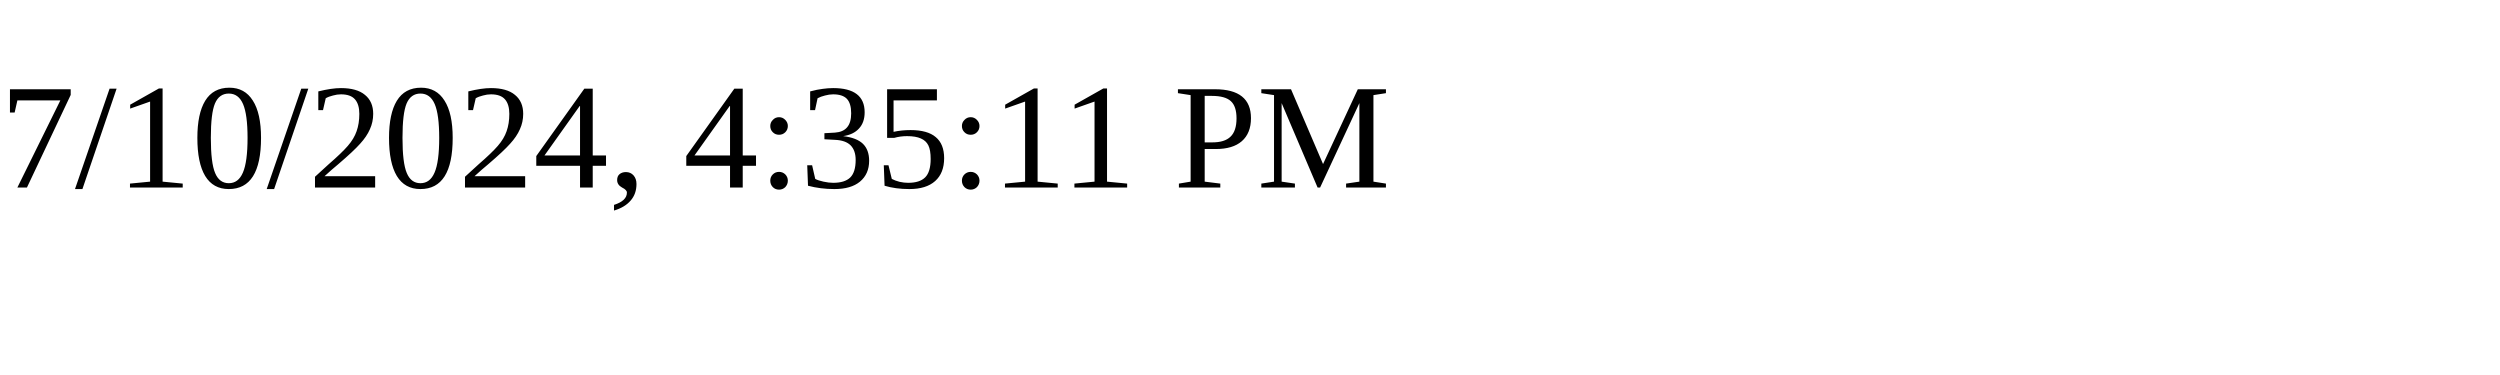
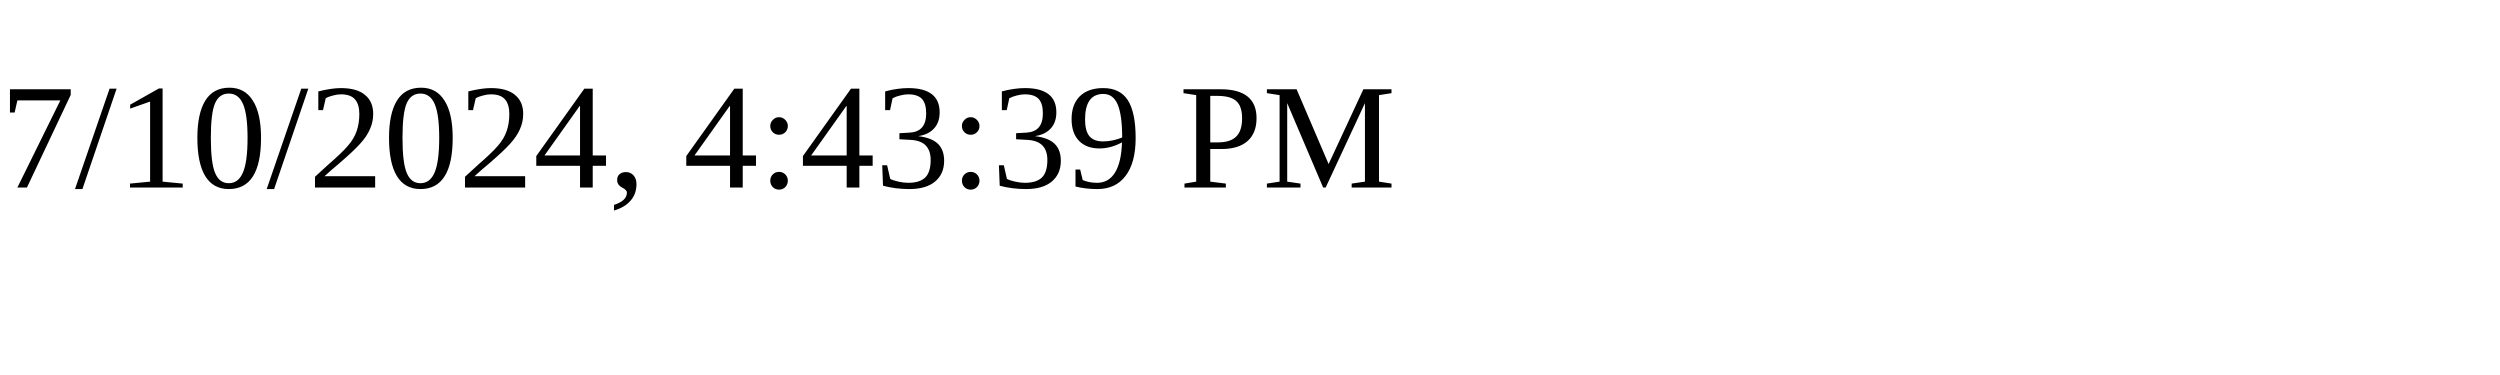
<svg xmlns="http://www.w3.org/2000/svg" height="30" width="200">
-   <text x="0" y="15">7/10/2024, 4:35:11 PM</text>
+   <text x="0" y="15">7/10/2024, 4:43:39 PM</text>
</svg>
